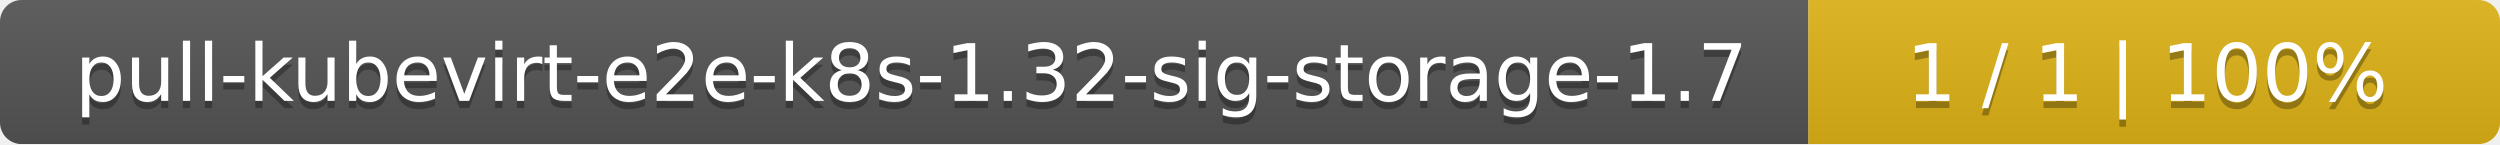
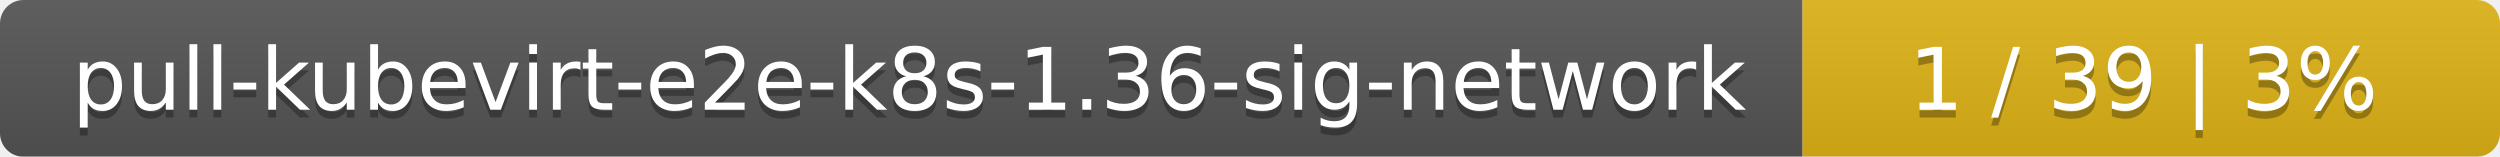
- <svg xmlns="http://www.w3.org/2000/svg" width="347" height="20">
+ <svg xmlns="http://www.w3.org/2000/svg" width="319" height="20">
  <linearGradient id="smooth" x2="0" y2="100%">
    <stop offset="0" stop-color="#bbb" stop-opacity=".1" />
    <stop offset="1" stop-opacity=".1" />
  </linearGradient>
  <mask id="round">
-     <rect width="347" height="20" rx="3" fill="#fff" />
+     <rect width="319" height="20" rx="3" fill="#fff" />
  </mask>
  <g mask="url(#round)">
-     <rect width="251" height="20" fill="#555" />
-     <rect x="251" width="96" height="20" fill="#dfb317" />
-     <rect width="347" height="20" fill="url(#smooth)" />
+     <rect width="230" height="20" fill="#555" />
+     <rect x="230" width="89" height="20" fill="#dfb317" />
+     <rect width="319" height="20" fill="url(#smooth)" />
  </g>
  <g fill="#fff" text-anchor="middle" font-family="DejaVu Sans,Verdana,Geneva,sans-serif" font-size="11">
-     <text x="126.5" y="15" fill="#010101" fill-opacity=".3">pull-kubevirt-e2e-k8s-1.32-sig-storage-1.7</text>
-     <text x="126.5" y="14">pull-kubevirt-e2e-k8s-1.32-sig-storage-1.7</text>
-     <text x="298" y="15" fill="#010101" fill-opacity=".3">1 / 1    |    100%</text>
-     <text x="298" y="14">1 / 1    |    100%</text>
+     <text x="116" y="15" fill="#010101" fill-opacity=".3">pull-kubevirt-e2e-k8s-1.36-sig-network</text>
+     <text x="116" y="14">pull-kubevirt-e2e-k8s-1.36-sig-network</text>
+     <text x="273.5" y="15" fill="#010101" fill-opacity=".3">1 / 39    |    3%</text>
+     <text x="273.5" y="14">1 / 39    |    3%</text>
  </g>
</svg>
